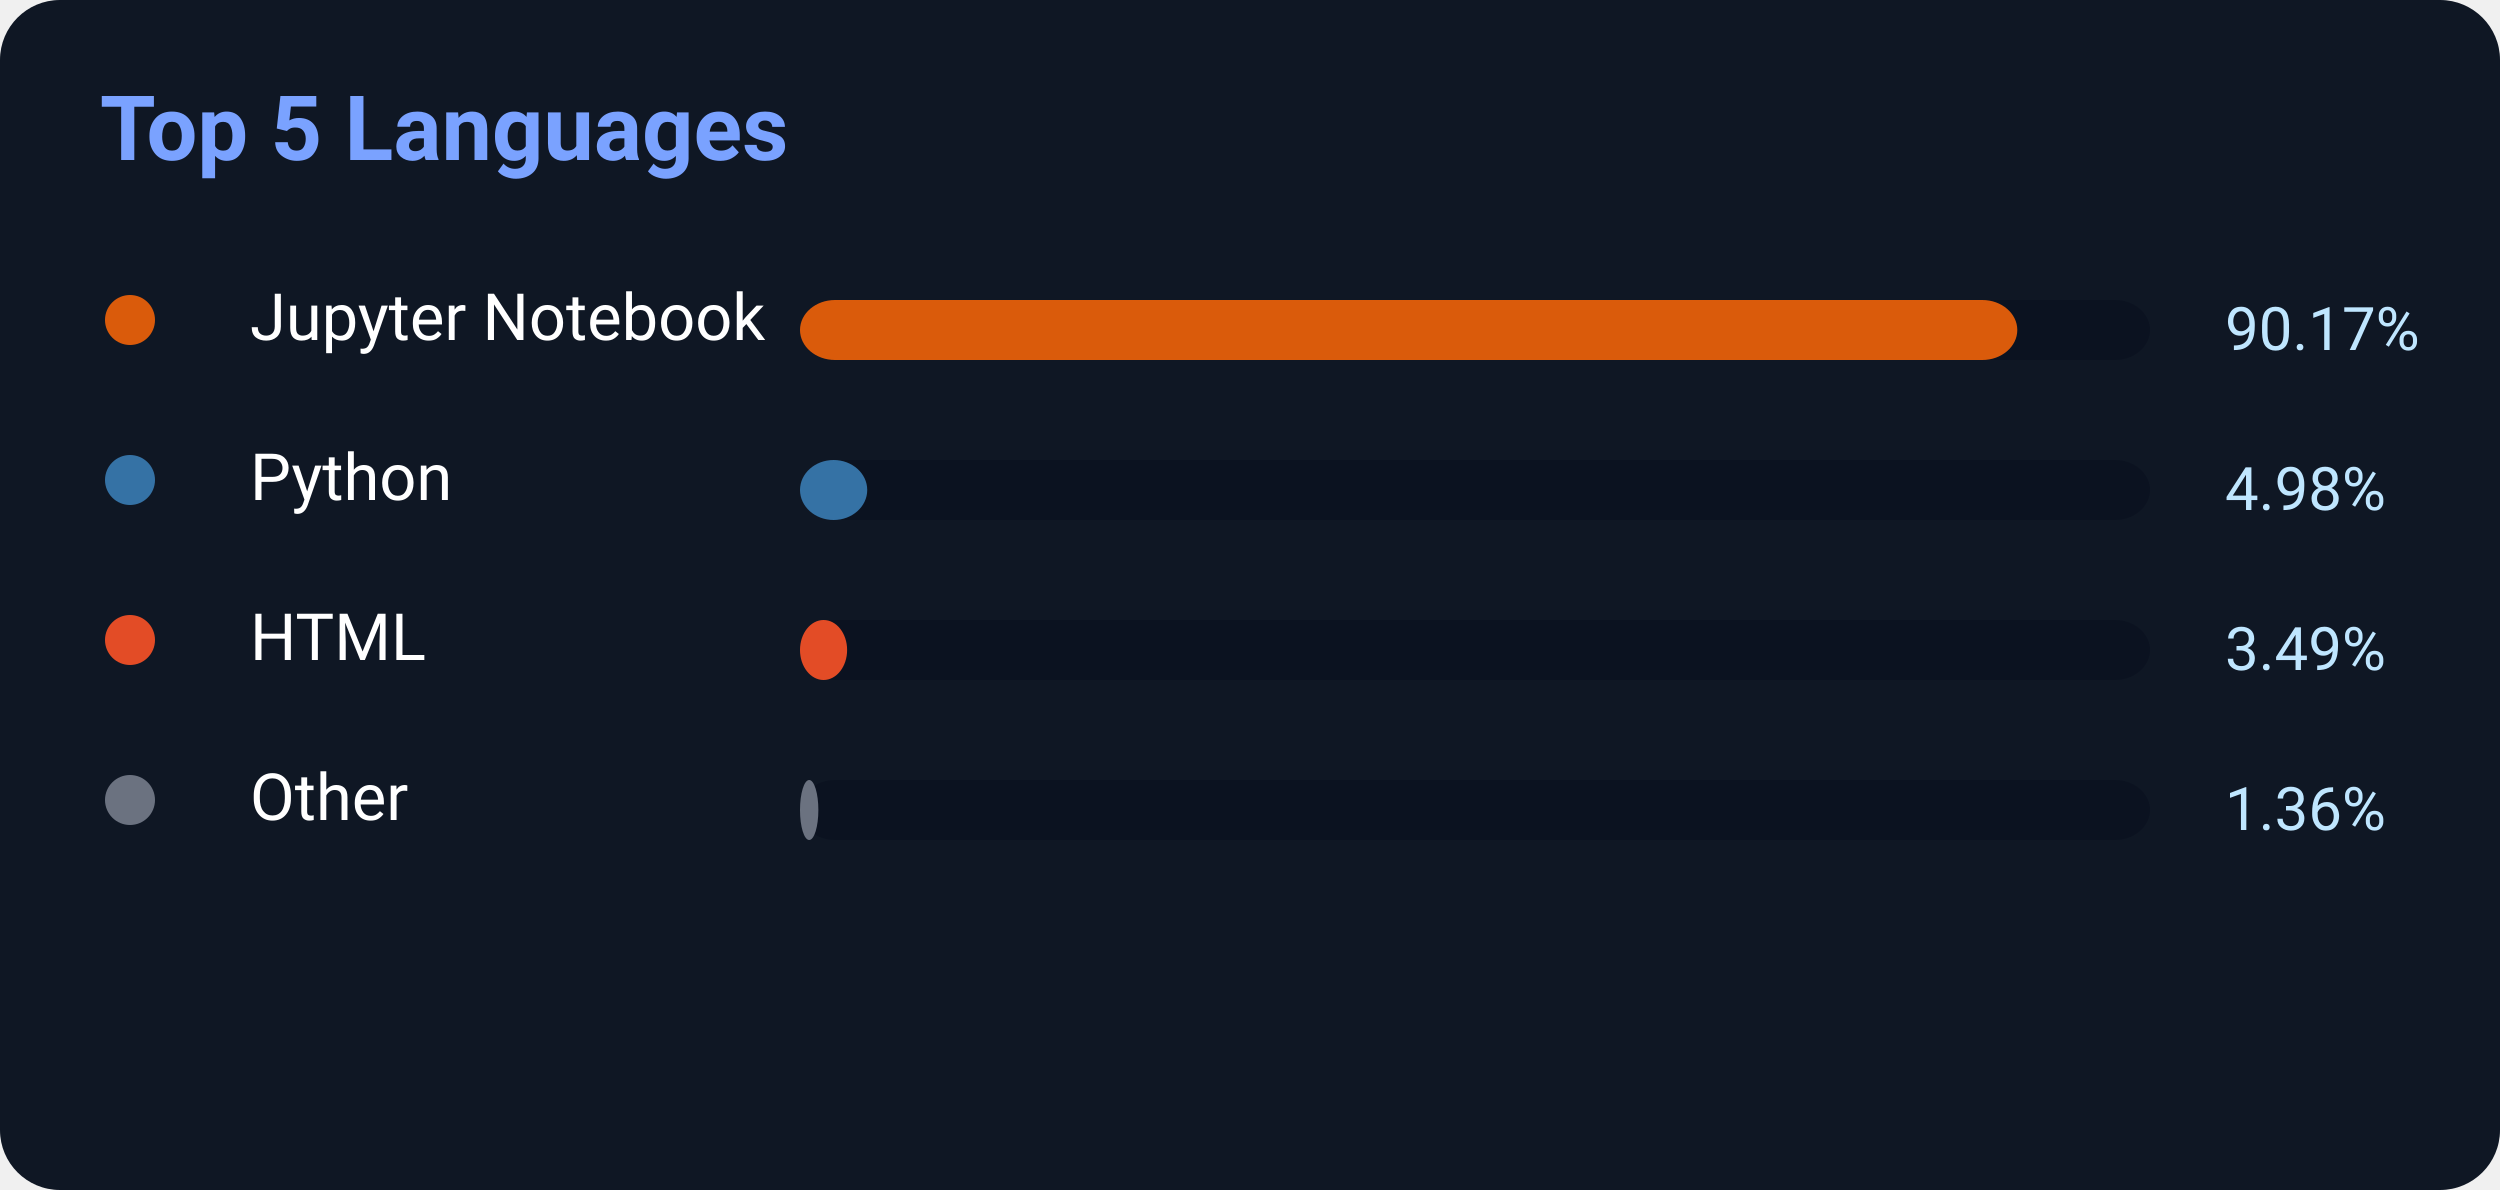
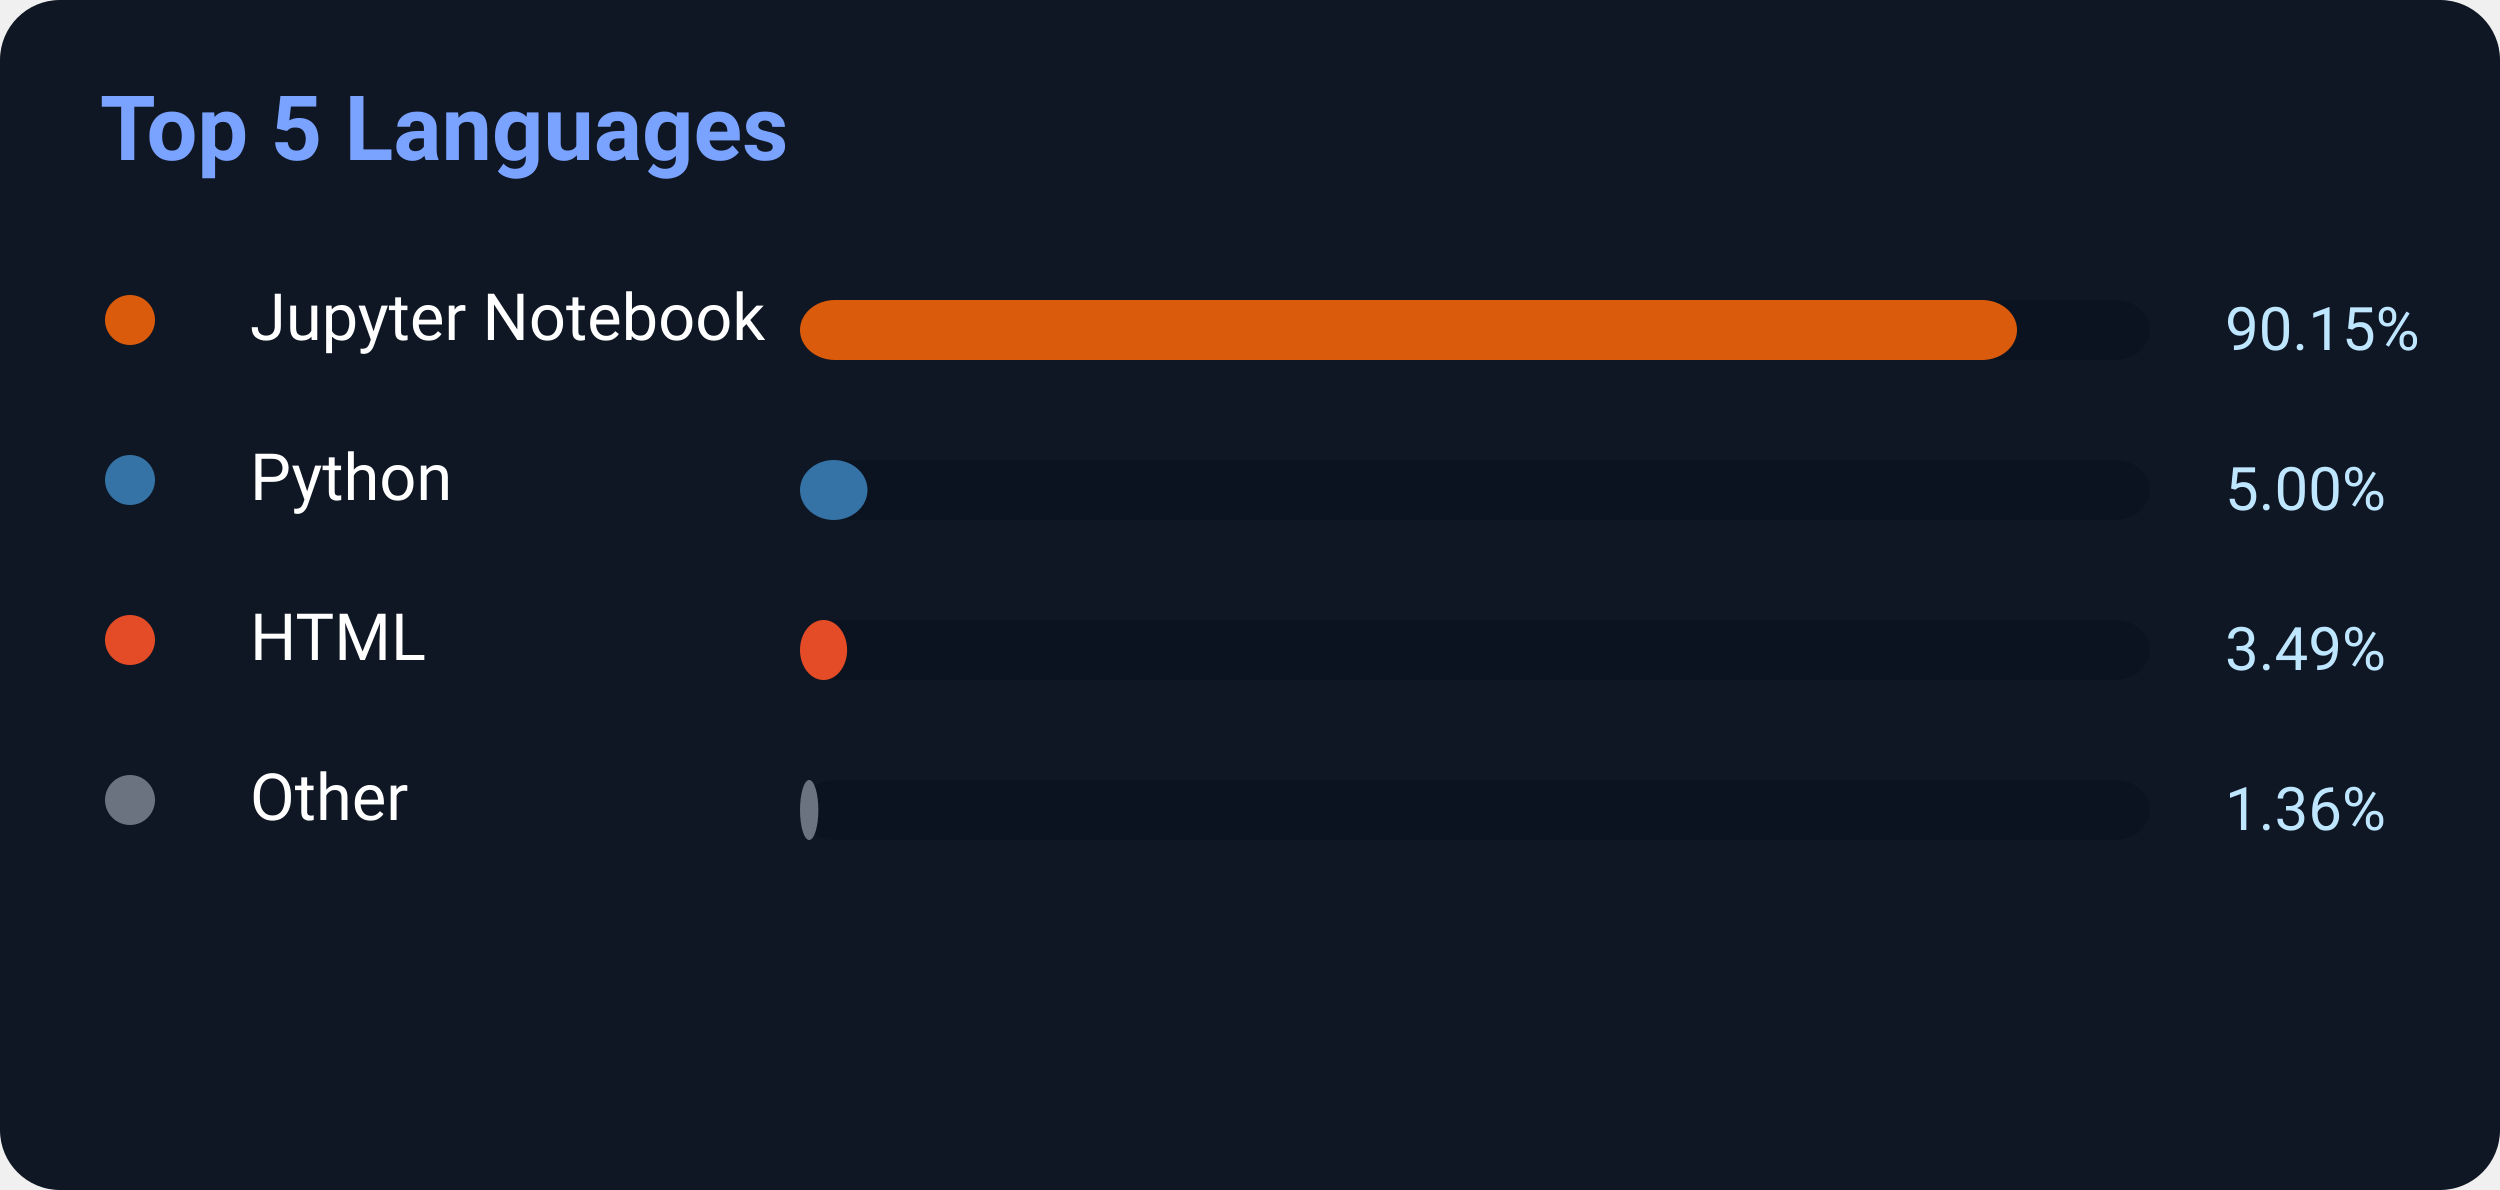
<svg xmlns="http://www.w3.org/2000/svg" width="500" height="238">
  <rect width="500" height="238" rx="12" fill="#0f1724" />
  <text x="20" y="32" fill="#7aa2ff" font-size="18" font-weight="700" font-family="Segoe UI,Roboto,Helvetica,Arial">
    Top 5 Languages
</text>
  <circle cx="26" cy="64" r="5" fill="#DA5B0B" />
  <text x="50" y="68" fill="white" font-size="13" font-family="Segoe UI,Roboto,Helvetica,Arial">Jupyter Notebook</text>
  <rect x="160" y="60" width="270" height="12" rx="7" fill="#0b1220" />
-   <rect x="160" y="60" width="243.459" height="12" rx="7" fill="#DA5B0B" />
-   <text x="445" y="70" fill="#bfe6ff" font-size="12" font-family="Segoe UI,Roboto,Helvetica,Arial">90.17%</text>
+   <rect x="160" y="60" width="243.405" height="12" rx="7" fill="#DA5B0B" />
+   <text x="445" y="70" fill="#bfe6ff" font-size="12" font-family="Segoe UI,Roboto,Helvetica,Arial">90.15%</text>
  <circle cx="26" cy="96" r="5" fill="#3572A5" />
  <text x="50" y="100" fill="white" font-size="13" font-family="Segoe UI,Roboto,Helvetica,Arial">Python</text>
  <rect x="160" y="92" width="270" height="12" rx="7" fill="#0b1220" />
-   <rect x="160" y="92" width="13.446" height="12" rx="7" fill="#3572A5" />
-   <text x="445" y="102" fill="#bfe6ff" font-size="12" font-family="Segoe UI,Roboto,Helvetica,Arial">4.98%</text>
+   <rect x="160" y="92" width="13.5" height="12" rx="7" fill="#3572A5" />
+   <text x="445" y="102" fill="#bfe6ff" font-size="12" font-family="Segoe UI,Roboto,Helvetica,Arial">5.00%</text>
  <circle cx="26" cy="128" r="5" fill="#E34C26" />
  <text x="50" y="132" fill="white" font-size="13" font-family="Segoe UI,Roboto,Helvetica,Arial">HTML</text>
  <rect x="160" y="124" width="270" height="12" rx="7" fill="#0b1220" />
  <rect x="160" y="124" width="9.423" height="12" rx="7" fill="#E34C26" />
  <text x="445" y="134" fill="#bfe6ff" font-size="12" font-family="Segoe UI,Roboto,Helvetica,Arial">3.49%</text>
  <circle cx="26" cy="160" r="5" fill="#6b7280" />
  <text x="50" y="164" fill="white" font-size="13" font-family="Segoe UI,Roboto,Helvetica,Arial">Other</text>
  <rect x="160" y="156" width="270" height="12" rx="7" fill="#0b1220" />
  <rect x="160" y="156" width="3.672" height="12" rx="7" fill="#6b7280" />
  <text x="445" y="166" fill="#bfe6ff" font-size="12" font-family="Segoe UI,Roboto,Helvetica,Arial">1.36%</text>
</svg>
